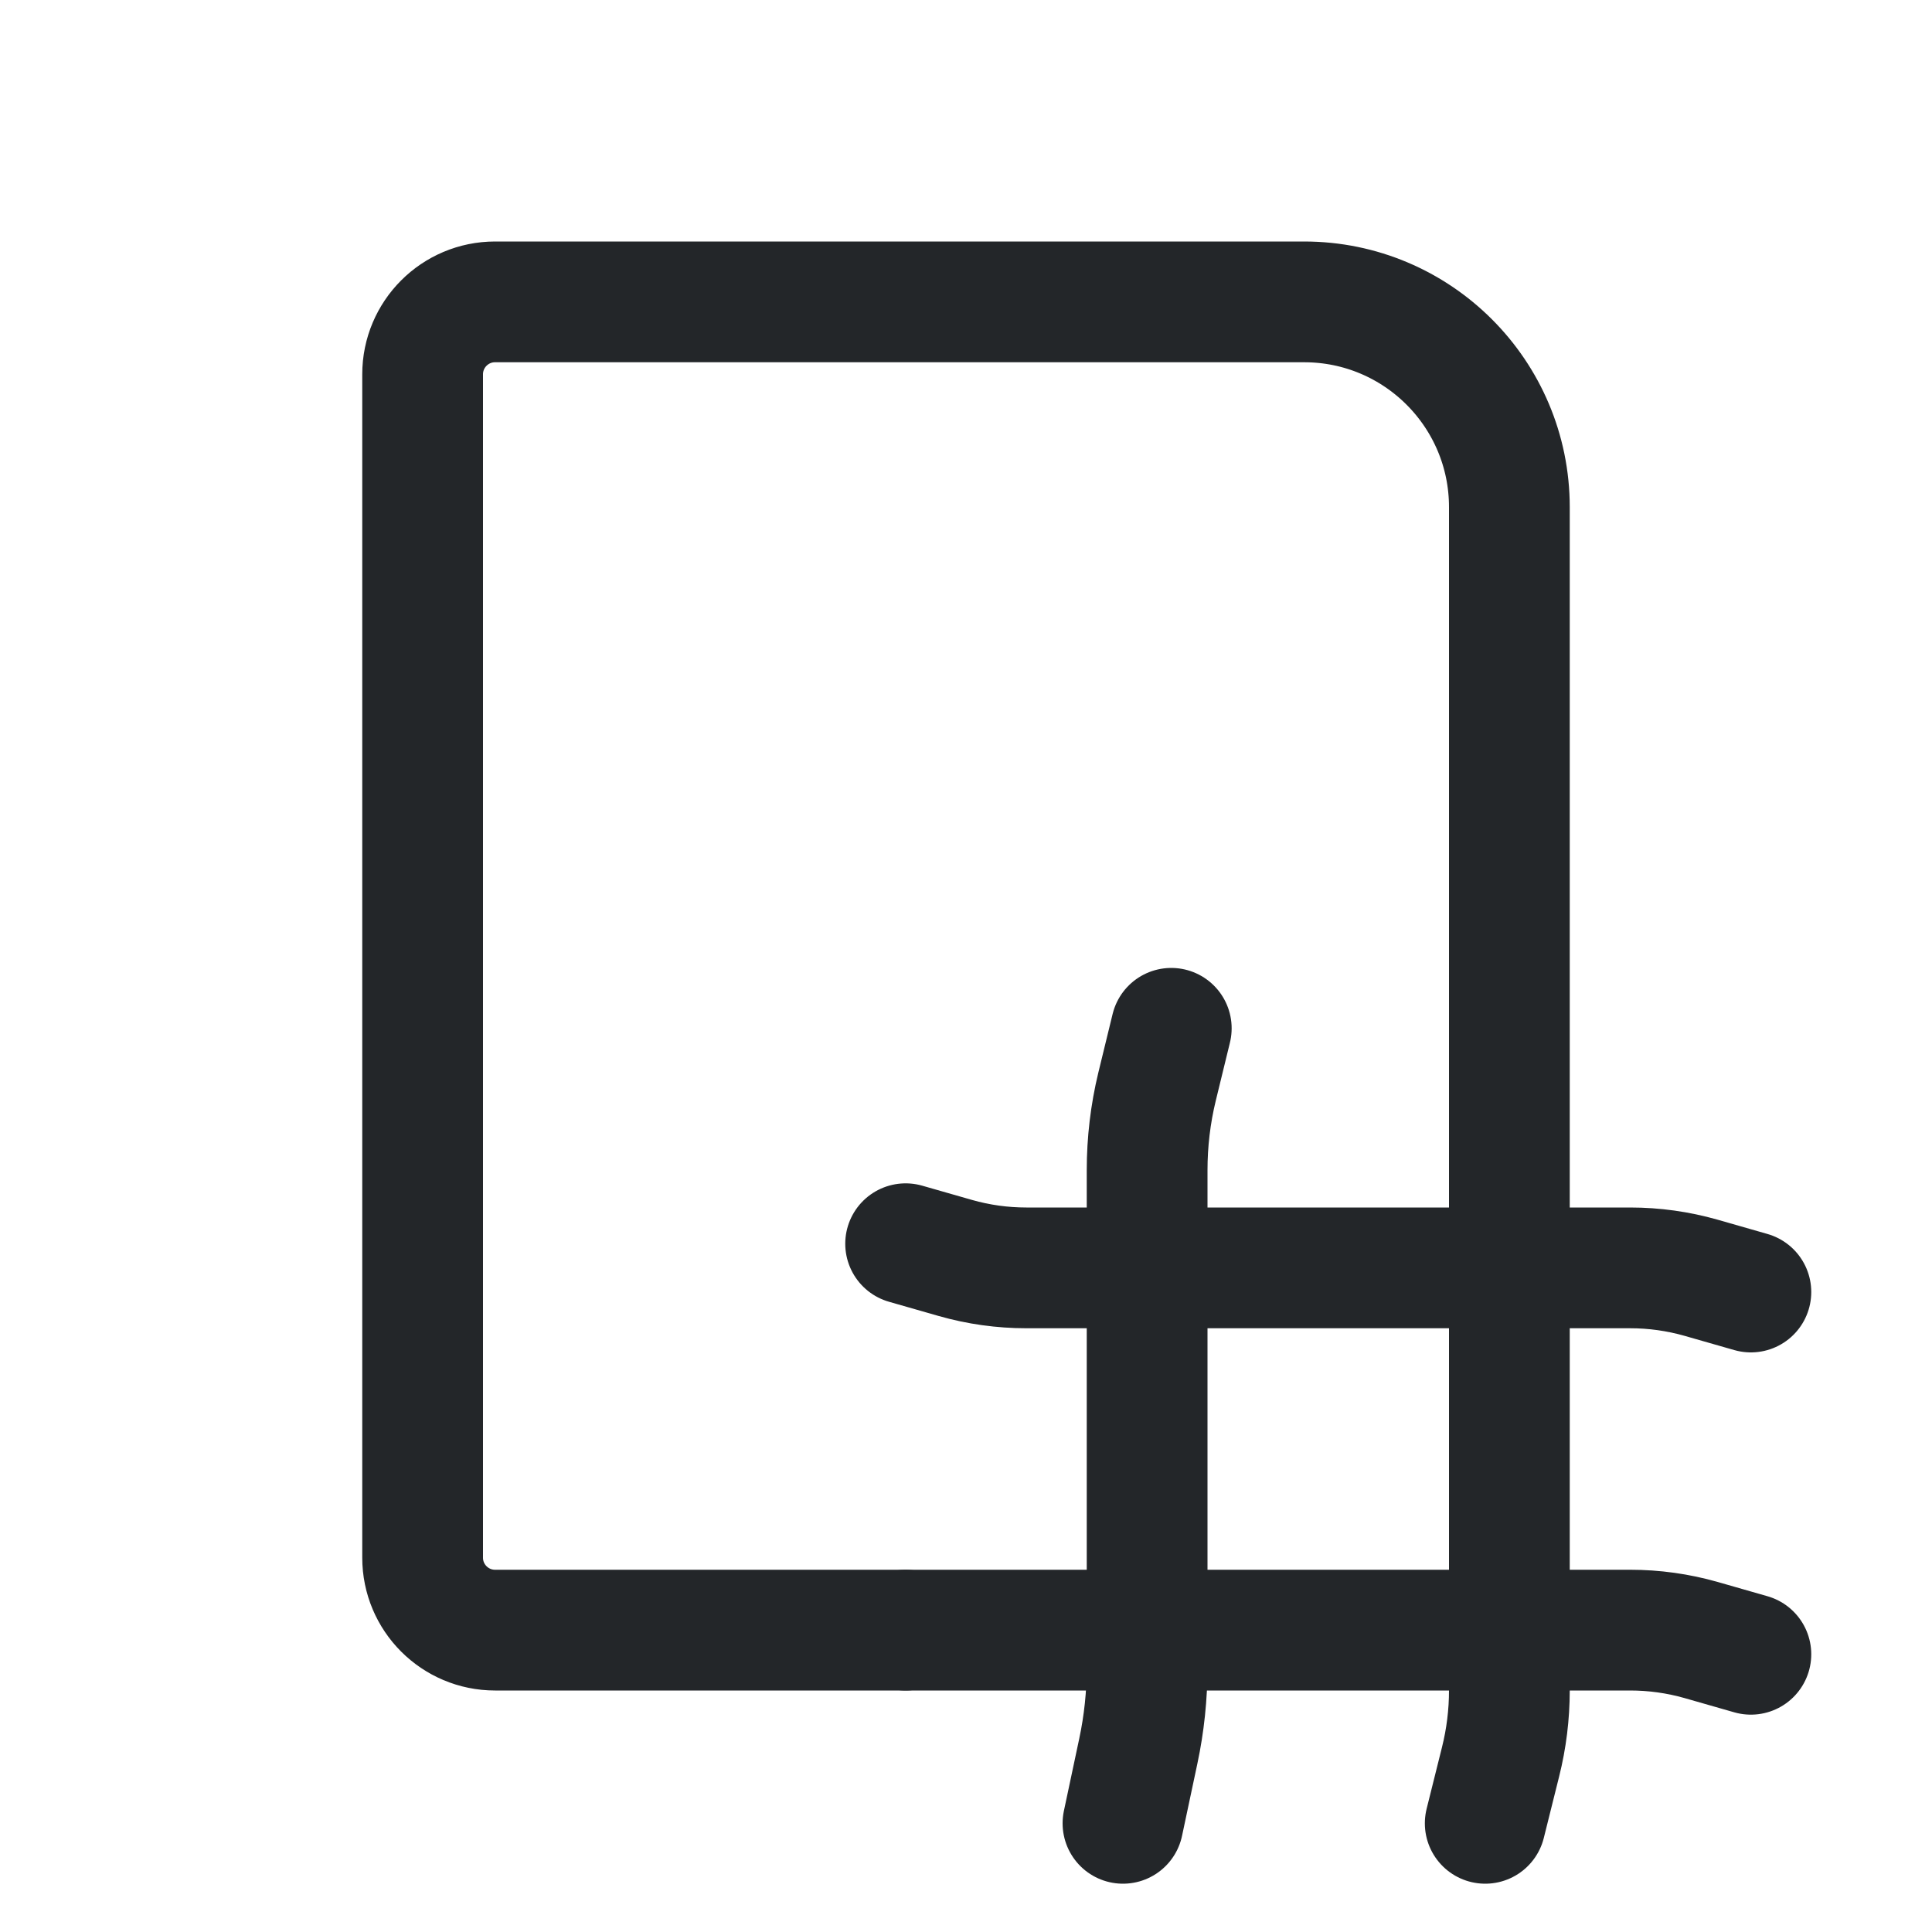
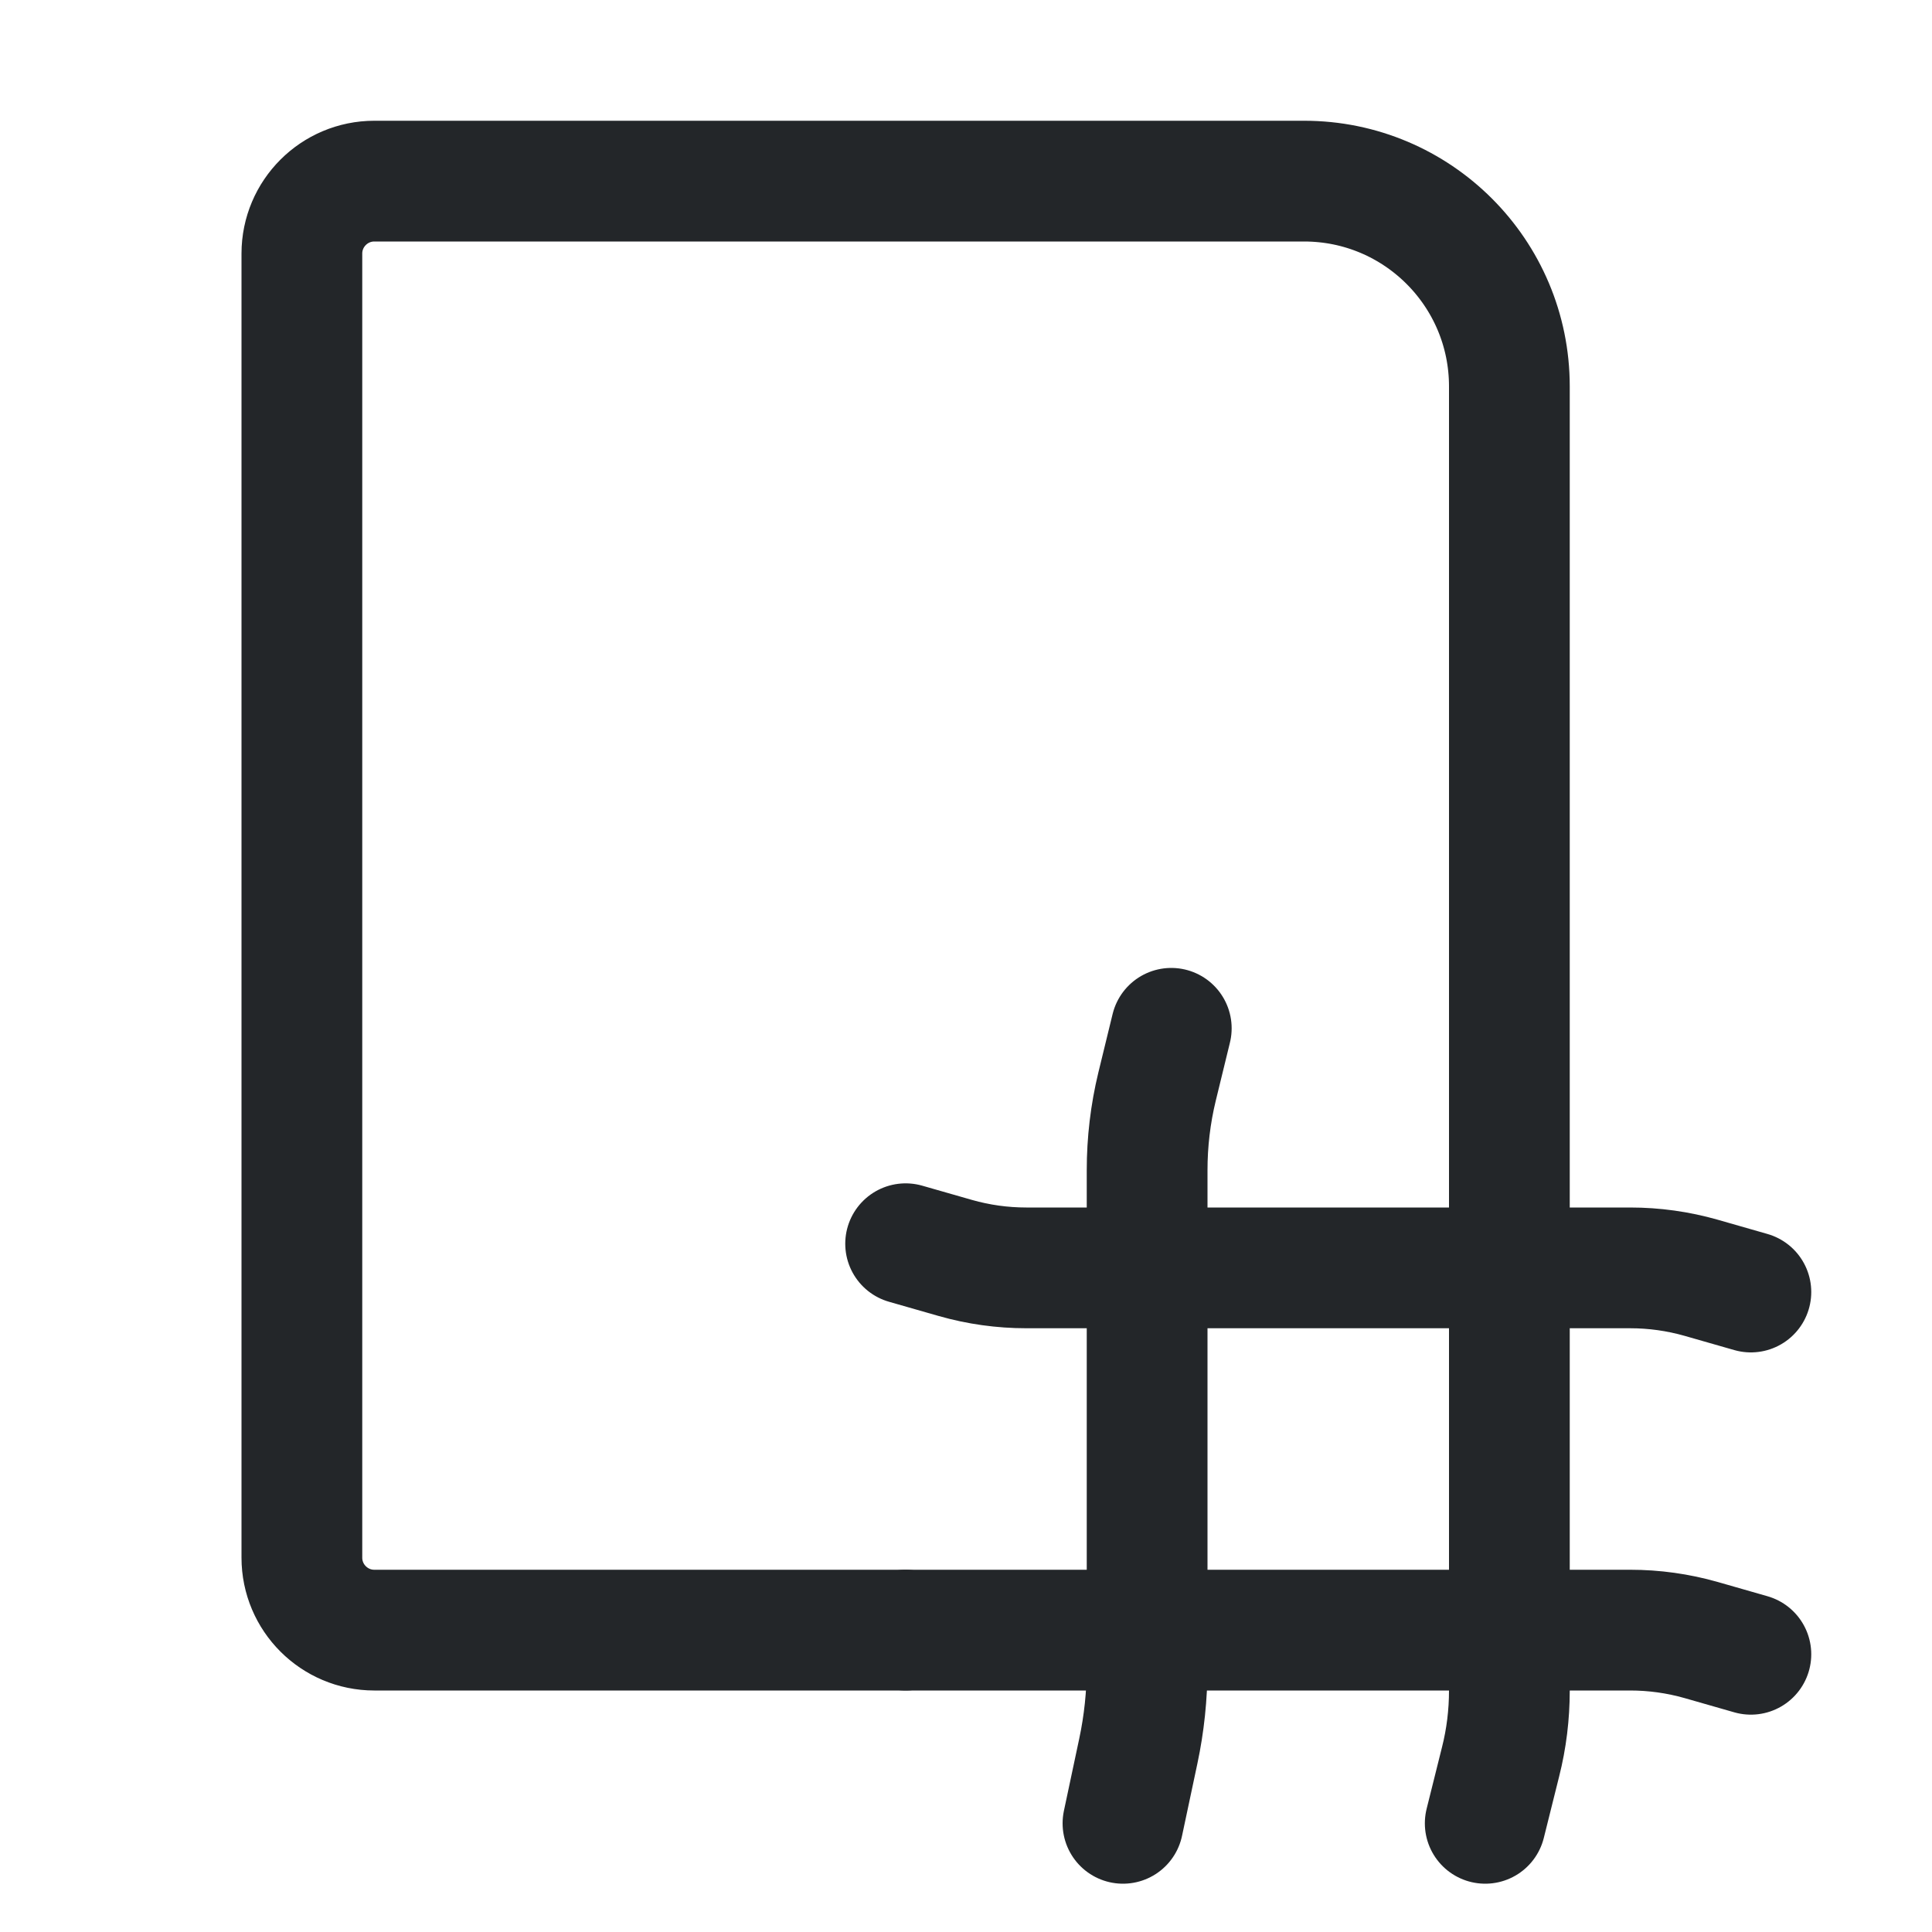
- <svg xmlns="http://www.w3.org/2000/svg" width="16" height="16" viewBox="0 0 16 16" version="1.1" id="svg1">
-   <defs id="defs1">
+ <svg xmlns="http://www.w3.org/2000/svg" width="16" height="16" version="1.1" viewBox="0 0 16 16">
+   <defs>
    <style id="current-color-scheme">.ColorScheme-Text {color:#232629;}</style>
  </defs>
-   <path id="page" d="M 7.5,13.5 H 4.1 A 0.6,0.6 45 0 1 3.5,12.9 V 3.1 A 0.6,0.6 135 0 1 4.1,2.5 h 6.7 a 1.7,1.7 45 0 1 1.7,1.7 V 14 a 2.437,2.437 97.018 0 1 -0.073,0.591 L 12.3,15.1" class="ColorScheme-Text" fill="none" stroke="currentColor" stroke-width="1" stroke-linecap="round" />
-   <path id="hash-stem" d="M 9.7,8.516 9.582,9 A 2.142,2.518 0 0 0 9.5,9.692 V 13.807 A 2.437,2.865 0 0 1 9.427,14.502 L 9.3,15.1" class="ColorScheme-Text" fill="none" stroke="currentColor" stroke-width="1" stroke-linecap="round" />
-   <path id="hash-upper" d="m 7.5,10.3 0.412,0.118 A 2.142,2.142 0 0 0 8.5,10.5 h 5 a 2.142,2.142 0 0 1 0.588,0.082 L 14.5,10.7" class="ColorScheme-Text" fill="none" stroke="currentColor" stroke-width="1" stroke-linecap="round" />
-   <path id="hash-lower" d="m 7.5,13.5 h 6 a 2.142,2.142 7.973 0 1 0.588,0.082 L 14.5,13.7" class="ColorScheme-Text" fill="none" stroke="currentColor" stroke-width="1" stroke-linecap="round" />
+   <g fill="none" stroke="currentColor" stroke-linecap="round">
+     <path id="page" class="ColorScheme-Text" d="m7.5 13.5h-4.4c-.331 0-.6-.269-.6-.6v-10.8c0-.331.269-.6.6-.6h7.7c.939 0 1.7.761 1.7 1.7v10.8c0 .199-.024.398-.073.591l-.127.509" stroke="currentColor" />
+     <path id="hash-stem" class="ColorScheme-Text" d="m9.7 8.516-.118.484a2.142 2.518 0 00-.082.692v4.115a2.437 2.865 0 01-.073.695l-.127.598" stroke="currentColor" />
+     <path id="hash-upper" class="ColorScheme-Text" d="m7.5 10.3.412.118a2.142 2.142 0 00.588.082h5a2.142 2.142 0 01.588.082l.412.118" stroke="currentColor" />
+     <path id="hash-lower" class="ColorScheme-Text" d="m7.5 13.5h6a2.142 2.142 7.973 01.588.082l.412.118" stroke="currentColor" />
+   </g>
</svg>
